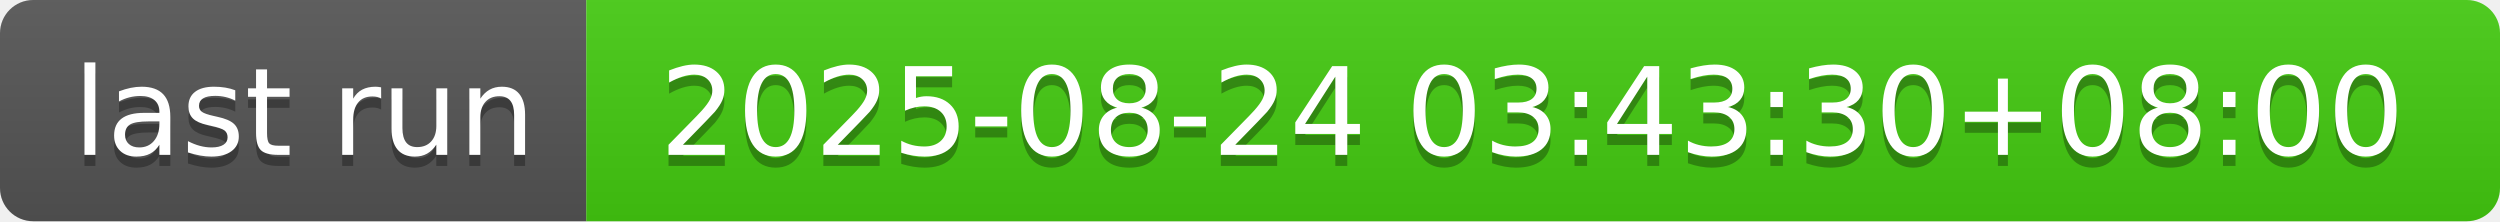
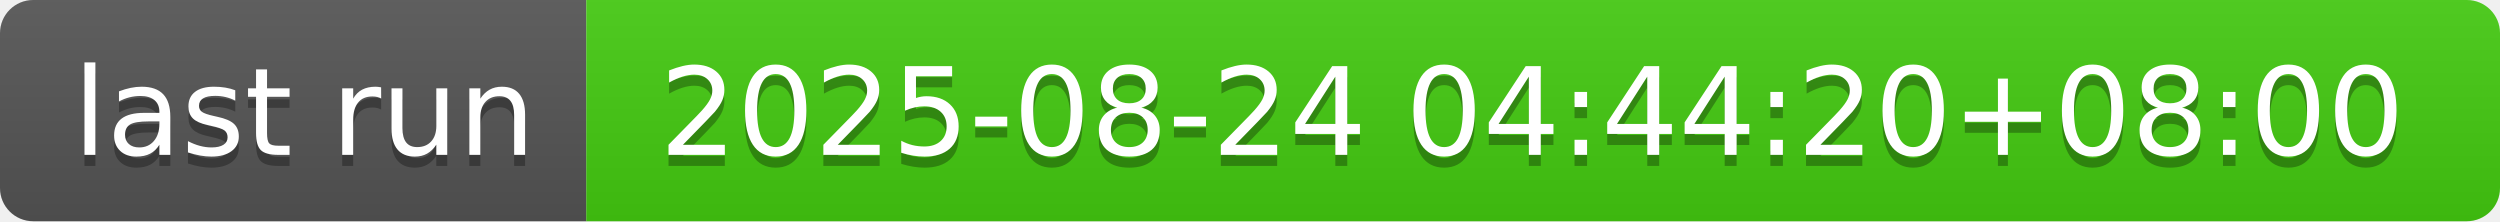
- <svg xmlns="http://www.w3.org/2000/svg" width="226" height="20" role="img" aria-label="last run: 2025-08-24 03:43:30+08:00">
+ <svg xmlns="http://www.w3.org/2000/svg" width="226" height="20" role="img" aria-label="last run: 2025-08-24 04:44:20+08:00">
  <linearGradient id="s" x2="0" y2="100%">
    <stop offset="0" stop-color="#bbb" stop-opacity=".1" />
    <stop offset="1" stop-opacity=".1" />
  </linearGradient>
  <clipPath id="r">
    <rect width="226" height="20" rx="3" fill="#fff" />
  </clipPath>
  <g clip-path="url(#r)">
    <rect width="53" height="20" fill="#555" />
    <rect x="53" width="173" height="20" fill="#4c1" />
    <rect width="226" height="20" fill="url(#s)" />
  </g>
  <g fill="#fff" text-anchor="middle" font-family="Verdana,Geneva,DejaVu Sans,sans-serif" text-rendering="geometricPrecision" font-size="110">
    <text aria-hidden="true" x="275" y="150" fill="#010101" fill-opacity=".3" transform="scale(.1)" textLength="430">last run</text>
    <text x="275" y="140" transform="scale(.1)" fill="#fff" textLength="430">last run</text>
-     <text aria-hidden="true" x="1385" y="150" fill="#010101" fill-opacity=".3" transform="scale(.1)" textLength="1630">2025-08-24 03:43:30+08:00</text>
-     <text x="1385" y="140" transform="scale(.1)" fill="#fff" textLength="1630">2025-08-24 03:43:30+08:00</text>
+     <text aria-hidden="true" x="1385" y="150" fill="#010101" fill-opacity=".3" transform="scale(.1)" textLength="1630">2025-08-24 04:44:20+08:00</text>
+     <text x="1385" y="140" transform="scale(.1)" fill="#fff" textLength="1630">2025-08-24 04:44:20+08:00</text>
  </g>
</svg>
